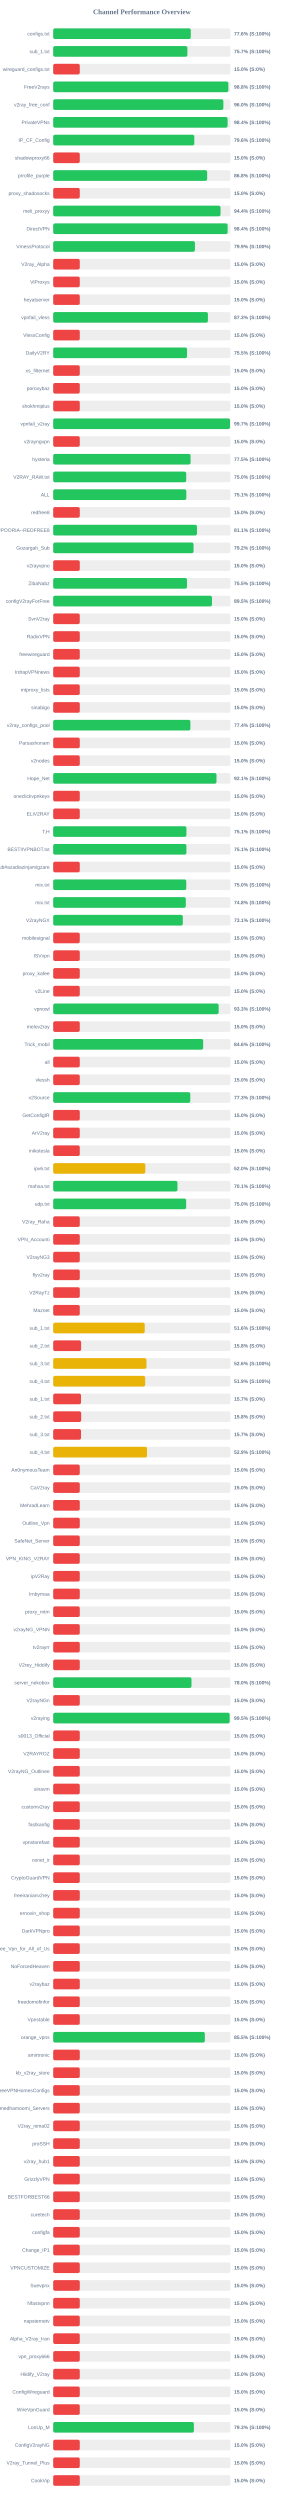
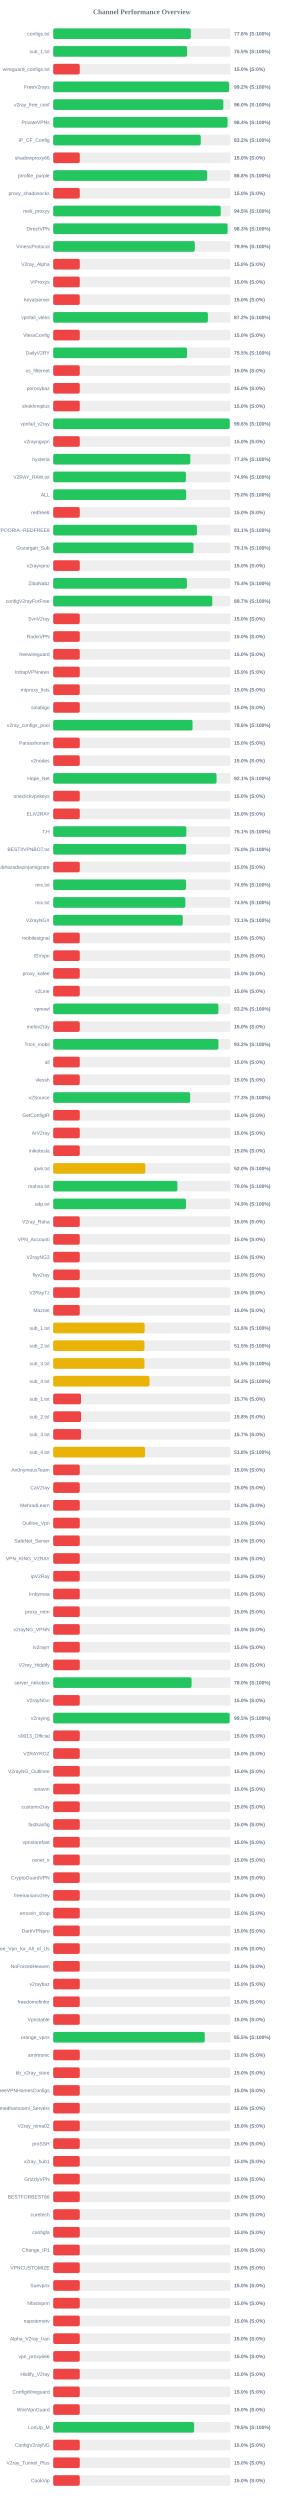
<svg xmlns="http://www.w3.org/2000/svg" width="800" height="7050" version="1.1">
  <style>
        .row { font: 14px Arial; fill: #64748b; }
        .score { font: bold 14px Arial; fill: #64748b; }
    </style>
  <text x="400" y="40" text-anchor="middle" font-size="20px" font-weight="bold" fill="#64748b">Channel Performance Overview</text>
  <rect x="150" y="80" width="500" height="30" fill="#eee" rx="5" />
-   <rect x="150" y="80" width="388.0" height="30" fill="#22c55e" rx="5" />
+   <rect x="150" y="80" width="388.1" height="30" fill="#22c55e" rx="5" />
  <text x="140" y="100" text-anchor="end" class="row">configs.txt</text>
  <text x="660" y="100" text-anchor="start" class="score">77.6% (S:100%)</text>
  <rect x="150" y="130" width="500" height="30" fill="#eee" rx="5" />
-   <rect x="150" y="130" width="378.45" height="30" fill="#22c55e" rx="5" />
+   <rect x="150" y="130" width="377.7" height="30" fill="#22c55e" rx="5" />
  <text x="140" y="150" text-anchor="end" class="row">sub_1.txt</text>
-   <text x="660" y="150" text-anchor="start" class="score">75.7% (S:100%)</text>
+   <text x="660" y="150" text-anchor="start" class="score">75.5% (S:100%)</text>
  <rect x="150" y="180" width="500" height="30" fill="#eee" rx="5" />
  <rect x="150" y="180" width="75.0" height="30" fill="#ef4444" rx="5" />
  <text x="140" y="200" text-anchor="end" class="row">wireguard_configs.txt</text>
  <text x="660" y="200" text-anchor="start" class="score">15.0% (S:0%)</text>
  <rect x="150" y="230" width="500" height="30" fill="#eee" rx="5" />
-   <rect x="150" y="230" width="494.0" height="30" fill="#22c55e" rx="5" />
+   <rect x="150" y="230" width="496.0" height="30" fill="#22c55e" rx="5" />
  <text x="140" y="250" text-anchor="end" class="row">FreeV2rays</text>
-   <text x="660" y="250" text-anchor="start" class="score">98.8% (S:100%)</text>
+   <text x="660" y="250" text-anchor="start" class="score">99.2% (S:100%)</text>
  <rect x="150" y="280" width="500" height="30" fill="#eee" rx="5" />
-   <rect x="150" y="280" width="479.9" height="30" fill="#22c55e" rx="5" />
+   <rect x="150" y="280" width="479.75" height="30" fill="#22c55e" rx="5" />
  <text x="140" y="300" text-anchor="end" class="row">v2ray_free_conf</text>
  <text x="660" y="300" text-anchor="start" class="score">96.0% (S:100%)</text>
  <rect x="150" y="330" width="500" height="30" fill="#eee" rx="5" />
-   <rect x="150" y="330" width="491.85" height="30" fill="#22c55e" rx="5" />
+   <rect x="150" y="330" width="491.8" height="30" fill="#22c55e" rx="5" />
  <text x="140" y="350" text-anchor="end" class="row">PrivateVPNs</text>
  <text x="660" y="350" text-anchor="start" class="score">98.4% (S:100%)</text>
  <rect x="150" y="380" width="500" height="30" fill="#eee" rx="5" />
-   <rect x="150" y="380" width="397.95" height="30" fill="#22c55e" rx="5" />
+   <rect x="150" y="380" width="416.15" height="30" fill="#22c55e" rx="5" />
  <text x="140" y="400" text-anchor="end" class="row">IP_CF_Config</text>
-   <text x="660" y="400" text-anchor="start" class="score">79.6% (S:100%)</text>
+   <text x="660" y="400" text-anchor="start" class="score">83.2% (S:100%)</text>
  <rect x="150" y="430" width="500" height="30" fill="#eee" rx="5" />
  <rect x="150" y="430" width="75.0" height="30" fill="#ef4444" rx="5" />
  <text x="140" y="450" text-anchor="end" class="row">shadowproxy66</text>
  <text x="660" y="450" text-anchor="start" class="score">15.0% (S:0%)</text>
  <rect x="150" y="480" width="500" height="30" fill="#eee" rx="5" />
-   <rect x="150" y="480" width="434.2" height="30" fill="#22c55e" rx="5" />
+   <rect x="150" y="480" width="434.1" height="30" fill="#22c55e" rx="5" />
  <text x="140" y="500" text-anchor="end" class="row">prrofile_purple</text>
  <text x="660" y="500" text-anchor="start" class="score">86.8% (S:100%)</text>
  <rect x="150" y="530" width="500" height="30" fill="#eee" rx="5" />
  <rect x="150" y="530" width="75.0" height="30" fill="#ef4444" rx="5" />
  <text x="140" y="550" text-anchor="end" class="row">proxy_shadosocks</text>
  <text x="660" y="550" text-anchor="start" class="score">15.0% (S:0%)</text>
  <rect x="150" y="580" width="500" height="30" fill="#eee" rx="5" />
-   <rect x="150" y="580" width="471.9" height="30" fill="#22c55e" rx="5" />
+   <rect x="150" y="580" width="472.4" height="30" fill="#22c55e" rx="5" />
  <text x="140" y="600" text-anchor="end" class="row">meli_proxyy</text>
-   <text x="660" y="600" text-anchor="start" class="score">94.4% (S:100%)</text>
+   <text x="660" y="600" text-anchor="start" class="score">94.5% (S:100%)</text>
  <rect x="150" y="630" width="500" height="30" fill="#eee" rx="5" />
-   <rect x="150" y="630" width="491.9" height="30" fill="#22c55e" rx="5" />
+   <rect x="150" y="630" width="491.75" height="30" fill="#22c55e" rx="5" />
  <text x="140" y="650" text-anchor="end" class="row">DirectVPN</text>
-   <text x="660" y="650" text-anchor="start" class="score">98.4% (S:100%)</text>
+   <text x="660" y="650" text-anchor="start" class="score">98.3% (S:100%)</text>
  <rect x="150" y="680" width="500" height="30" fill="#eee" rx="5" />
-   <rect x="150" y="680" width="399.7" height="30" fill="#22c55e" rx="5" />
+   <rect x="150" y="680" width="399.4" height="30" fill="#22c55e" rx="5" />
  <text x="140" y="700" text-anchor="end" class="row">VmessProtocol</text>
  <text x="660" y="700" text-anchor="start" class="score">79.9% (S:100%)</text>
  <rect x="150" y="730" width="500" height="30" fill="#eee" rx="5" />
  <rect x="150" y="730" width="75.0" height="30" fill="#ef4444" rx="5" />
  <text x="140" y="750" text-anchor="end" class="row">V2ray_Alpha</text>
  <text x="660" y="750" text-anchor="start" class="score">15.0% (S:0%)</text>
  <rect x="150" y="780" width="500" height="30" fill="#eee" rx="5" />
  <rect x="150" y="780" width="75.0" height="30" fill="#ef4444" rx="5" />
  <text x="140" y="800" text-anchor="end" class="row">ViProxys</text>
  <text x="660" y="800" text-anchor="start" class="score">15.0% (S:0%)</text>
  <rect x="150" y="830" width="500" height="30" fill="#eee" rx="5" />
  <rect x="150" y="830" width="75.0" height="30" fill="#ef4444" rx="5" />
  <text x="140" y="850" text-anchor="end" class="row">heyatserver</text>
  <text x="660" y="850" text-anchor="start" class="score">15.0% (S:0%)</text>
  <rect x="150" y="880" width="500" height="30" fill="#eee" rx="5" />
-   <rect x="150" y="880" width="436.35" height="30" fill="#22c55e" rx="5" />
+   <rect x="150" y="880" width="436.25" height="30" fill="#22c55e" rx="5" />
  <text x="140" y="900" text-anchor="end" class="row">vpnfail_vless</text>
-   <text x="660" y="900" text-anchor="start" class="score">87.3% (S:100%)</text>
+   <text x="660" y="900" text-anchor="start" class="score">87.2% (S:100%)</text>
  <rect x="150" y="930" width="500" height="30" fill="#eee" rx="5" />
  <rect x="150" y="930" width="75.0" height="30" fill="#ef4444" rx="5" />
  <text x="140" y="950" text-anchor="end" class="row">VlessConfig</text>
  <text x="660" y="950" text-anchor="start" class="score">15.0% (S:0%)</text>
  <rect x="150" y="980" width="500" height="30" fill="#eee" rx="5" />
-   <rect x="150" y="980" width="377.5" height="30" fill="#22c55e" rx="5" />
+   <rect x="150" y="980" width="377.35" height="30" fill="#22c55e" rx="5" />
  <text x="140" y="1000" text-anchor="end" class="row">DailyV2RY</text>
  <text x="660" y="1000" text-anchor="start" class="score">75.5% (S:100%)</text>
  <rect x="150" y="1030" width="500" height="30" fill="#eee" rx="5" />
  <rect x="150" y="1030" width="75.0" height="30" fill="#ef4444" rx="5" />
  <text x="140" y="1050" text-anchor="end" class="row">xs_filternet</text>
  <text x="660" y="1050" text-anchor="start" class="score">15.0% (S:0%)</text>
  <rect x="150" y="1080" width="500" height="30" fill="#eee" rx="5" />
  <rect x="150" y="1080" width="75.0" height="30" fill="#ef4444" rx="5" />
  <text x="140" y="1100" text-anchor="end" class="row">poroxybaz</text>
  <text x="660" y="1100" text-anchor="start" class="score">15.0% (S:0%)</text>
  <rect x="150" y="1130" width="500" height="30" fill="#eee" rx="5" />
  <rect x="150" y="1130" width="75.0" height="30" fill="#ef4444" rx="5" />
  <text x="140" y="1150" text-anchor="end" class="row">shokhmiplus</text>
  <text x="660" y="1150" text-anchor="start" class="score">15.0% (S:0%)</text>
  <rect x="150" y="1180" width="500" height="30" fill="#eee" rx="5" />
-   <rect x="150" y="1180" width="498.7" height="30" fill="#22c55e" rx="5" />
+   <rect x="150" y="1180" width="497.8" height="30" fill="#22c55e" rx="5" />
  <text x="140" y="1200" text-anchor="end" class="row">vpnfail_v2ray</text>
-   <text x="660" y="1200" text-anchor="start" class="score">99.7% (S:100%)</text>
+   <text x="660" y="1200" text-anchor="start" class="score">99.6% (S:100%)</text>
  <rect x="150" y="1230" width="500" height="30" fill="#eee" rx="5" />
  <rect x="150" y="1230" width="75.0" height="30" fill="#ef4444" rx="5" />
  <text x="140" y="1250" text-anchor="end" class="row">v2rayngvpn</text>
  <text x="660" y="1250" text-anchor="start" class="score">15.0% (S:0%)</text>
  <rect x="150" y="1280" width="500" height="30" fill="#eee" rx="5" />
-   <rect x="150" y="1280" width="387.45" height="30" fill="#22c55e" rx="5" />
+   <rect x="150" y="1280" width="386.7" height="30" fill="#22c55e" rx="5" />
  <text x="140" y="1300" text-anchor="end" class="row">hysteria</text>
-   <text x="660" y="1300" text-anchor="start" class="score">77.5% (S:100%)</text>
+   <text x="660" y="1300" text-anchor="start" class="score">77.3% (S:100%)</text>
  <rect x="150" y="1330" width="500" height="30" fill="#eee" rx="5" />
-   <rect x="150" y="1330" width="375.15" height="30" fill="#22c55e" rx="5" />
+   <rect x="150" y="1330" width="374.35" height="30" fill="#22c55e" rx="5" />
  <text x="140" y="1350" text-anchor="end" class="row">V2RAY_RAW.txt</text>
-   <text x="660" y="1350" text-anchor="start" class="score">75.0% (S:100%)</text>
+   <text x="660" y="1350" text-anchor="start" class="score">74.9% (S:100%)</text>
  <rect x="150" y="1380" width="500" height="30" fill="#eee" rx="5" />
-   <rect x="150" y="1380" width="375.45" height="30" fill="#22c55e" rx="5" />
+   <rect x="150" y="1380" width="374.95" height="30" fill="#22c55e" rx="5" />
  <text x="140" y="1400" text-anchor="end" class="row">ALL</text>
-   <text x="660" y="1400" text-anchor="start" class="score">75.1% (S:100%)</text>
+   <text x="660" y="1400" text-anchor="start" class="score">75.0% (S:100%)</text>
  <rect x="150" y="1430" width="500" height="30" fill="#eee" rx="5" />
  <rect x="150" y="1430" width="75.0" height="30" fill="#ef4444" rx="5" />
  <text x="140" y="1450" text-anchor="end" class="row">redfree8</text>
  <text x="660" y="1450" text-anchor="start" class="score">15.0% (S:0%)</text>
  <rect x="150" y="1480" width="500" height="30" fill="#eee" rx="5" />
-   <rect x="150" y="1480" width="405.45" height="30" fill="#22c55e" rx="5" />
+   <rect x="150" y="1480" width="405.35" height="30" fill="#22c55e" rx="5" />
  <text x="140" y="1500" text-anchor="end" class="row">POORIA--REDFREE8.txt#POORIA--REDFREE8</text>
  <text x="660" y="1500" text-anchor="start" class="score">81.1% (S:100%)</text>
  <rect x="150" y="1530" width="500" height="30" fill="#eee" rx="5" />
-   <rect x="150" y="1530" width="395.8" height="30" fill="#22c55e" rx="5" />
+   <rect x="150" y="1530" width="395.7" height="30" fill="#22c55e" rx="5" />
  <text x="140" y="1550" text-anchor="end" class="row">Gozargah_Sub</text>
-   <text x="660" y="1550" text-anchor="start" class="score">79.2% (S:100%)</text>
+   <text x="660" y="1550" text-anchor="start" class="score">79.1% (S:100%)</text>
  <rect x="150" y="1580" width="500" height="30" fill="#eee" rx="5" />
  <rect x="150" y="1580" width="75.0" height="30" fill="#ef4444" rx="5" />
  <text x="140" y="1600" text-anchor="end" class="row">v2rayvpno</text>
  <text x="660" y="1600" text-anchor="start" class="score">15.0% (S:0%)</text>
  <rect x="150" y="1630" width="500" height="30" fill="#eee" rx="5" />
-   <rect x="150" y="1630" width="377.4" height="30" fill="#22c55e" rx="5" />
+   <rect x="150" y="1630" width="377.15" height="30" fill="#22c55e" rx="5" />
  <text x="140" y="1650" text-anchor="end" class="row">ZibaNabz</text>
-   <text x="660" y="1650" text-anchor="start" class="score">75.5% (S:100%)</text>
+   <text x="660" y="1650" text-anchor="start" class="score">75.4% (S:100%)</text>
  <rect x="150" y="1680" width="500" height="30" fill="#eee" rx="5" />
-   <rect x="150" y="1680" width="447.75" height="30" fill="#22c55e" rx="5" />
+   <rect x="150" y="1680" width="448.65" height="30" fill="#22c55e" rx="5" />
  <text x="140" y="1700" text-anchor="end" class="row">configV2rayForFree</text>
-   <text x="660" y="1700" text-anchor="start" class="score">89.5% (S:100%)</text>
+   <text x="660" y="1700" text-anchor="start" class="score">89.7% (S:100%)</text>
  <rect x="150" y="1730" width="500" height="30" fill="#eee" rx="5" />
  <rect x="150" y="1730" width="75.0" height="30" fill="#ef4444" rx="5" />
  <text x="140" y="1750" text-anchor="end" class="row">SvnV2ray</text>
  <text x="660" y="1750" text-anchor="start" class="score">15.0% (S:0%)</text>
  <rect x="150" y="1780" width="500" height="30" fill="#eee" rx="5" />
  <rect x="150" y="1780" width="75.0" height="30" fill="#ef4444" rx="5" />
  <text x="140" y="1800" text-anchor="end" class="row">RadixVPN</text>
  <text x="660" y="1800" text-anchor="start" class="score">15.0% (S:0%)</text>
  <rect x="150" y="1830" width="500" height="30" fill="#eee" rx="5" />
  <rect x="150" y="1830" width="75.0" height="30" fill="#ef4444" rx="5" />
  <text x="140" y="1850" text-anchor="end" class="row">freewireguard</text>
  <text x="660" y="1850" text-anchor="start" class="score">15.0% (S:0%)</text>
  <rect x="150" y="1880" width="500" height="30" fill="#eee" rx="5" />
  <rect x="150" y="1880" width="75.0" height="30" fill="#ef4444" rx="5" />
  <text x="140" y="1900" text-anchor="end" class="row">IrdrapVPNnews</text>
  <text x="660" y="1900" text-anchor="start" class="score">15.0% (S:0%)</text>
  <rect x="150" y="1930" width="500" height="30" fill="#eee" rx="5" />
  <rect x="150" y="1930" width="75.0" height="30" fill="#ef4444" rx="5" />
  <text x="140" y="1950" text-anchor="end" class="row">mtproxy_lists</text>
  <text x="660" y="1950" text-anchor="start" class="score">15.0% (S:0%)</text>
  <rect x="150" y="1980" width="500" height="30" fill="#eee" rx="5" />
  <rect x="150" y="1980" width="75.0" height="30" fill="#ef4444" rx="5" />
  <text x="140" y="2000" text-anchor="end" class="row">sinabigo</text>
  <text x="660" y="2000" text-anchor="start" class="score">15.0% (S:0%)</text>
  <rect x="150" y="2030" width="500" height="30" fill="#eee" rx="5" />
-   <rect x="150" y="2030" width="386.9" height="30" fill="#22c55e" rx="5" />
+   <rect x="150" y="2030" width="393.0" height="30" fill="#22c55e" rx="5" />
  <text x="140" y="2050" text-anchor="end" class="row">v2ray_configs_pool</text>
-   <text x="660" y="2050" text-anchor="start" class="score">77.4% (S:100%)</text>
+   <text x="660" y="2050" text-anchor="start" class="score">78.6% (S:100%)</text>
  <rect x="150" y="2080" width="500" height="30" fill="#eee" rx="5" />
  <rect x="150" y="2080" width="75.0" height="30" fill="#ef4444" rx="5" />
  <text x="140" y="2100" text-anchor="end" class="row">Parsashonam</text>
  <text x="660" y="2100" text-anchor="start" class="score">15.0% (S:0%)</text>
  <rect x="150" y="2130" width="500" height="30" fill="#eee" rx="5" />
  <rect x="150" y="2130" width="75.0" height="30" fill="#ef4444" rx="5" />
  <text x="140" y="2150" text-anchor="end" class="row">v2nodes</text>
  <text x="660" y="2150" text-anchor="start" class="score">15.0% (S:0%)</text>
  <rect x="150" y="2180" width="500" height="30" fill="#eee" rx="5" />
-   <rect x="150" y="2180" width="460.5" height="30" fill="#22c55e" rx="5" />
+   <rect x="150" y="2180" width="460.7" height="30" fill="#22c55e" rx="5" />
  <text x="140" y="2200" text-anchor="end" class="row">Hope_Net</text>
  <text x="660" y="2200" text-anchor="start" class="score">92.1% (S:100%)</text>
  <rect x="150" y="2230" width="500" height="30" fill="#eee" rx="5" />
  <rect x="150" y="2230" width="75.0" height="30" fill="#ef4444" rx="5" />
  <text x="140" y="2250" text-anchor="end" class="row">oneclickvpnkeys</text>
  <text x="660" y="2250" text-anchor="start" class="score">15.0% (S:0%)</text>
  <rect x="150" y="2280" width="500" height="30" fill="#eee" rx="5" />
  <rect x="150" y="2280" width="75.0" height="30" fill="#ef4444" rx="5" />
  <text x="140" y="2300" text-anchor="end" class="row">ELiV2RAY</text>
  <text x="660" y="2300" text-anchor="start" class="score">15.0% (S:0%)</text>
  <rect x="150" y="2330" width="500" height="30" fill="#eee" rx="5" />
-   <rect x="150" y="2330" width="375.7" height="30" fill="#22c55e" rx="5" />
+   <rect x="150" y="2330" width="375.55" height="30" fill="#22c55e" rx="5" />
  <text x="140" y="2350" text-anchor="end" class="row">T,H</text>
  <text x="660" y="2350" text-anchor="start" class="score">75.1% (S:100%)</text>
  <rect x="150" y="2380" width="500" height="30" fill="#eee" rx="5" />
-   <rect x="150" y="2380" width="375.65" height="30" fill="#22c55e" rx="5" />
+   <rect x="150" y="2380" width="374.9" height="30" fill="#22c55e" rx="5" />
  <text x="140" y="2400" text-anchor="end" class="row">BESTIIVPNBOT.txt</text>
-   <text x="660" y="2400" text-anchor="start" class="score">75.1% (S:100%)</text>
+   <text x="660" y="2400" text-anchor="start" class="score">75.0% (S:100%)</text>
  <rect x="150" y="2430" width="500" height="30" fill="#eee" rx="5" />
  <rect x="150" y="2430" width="75.0" height="30" fill="#ef4444" rx="5" />
  <text x="140" y="2450" text-anchor="end" class="row">Sub#azadiazinjamigzare</text>
  <text x="660" y="2450" text-anchor="start" class="score">15.0% (S:0%)</text>
  <rect x="150" y="2480" width="500" height="30" fill="#eee" rx="5" />
-   <rect x="150" y="2480" width="375.25" height="30" fill="#22c55e" rx="5" />
+   <rect x="150" y="2480" width="374.6" height="30" fill="#22c55e" rx="5" />
  <text x="140" y="2500" text-anchor="end" class="row">mix.txt</text>
-   <text x="660" y="2500" text-anchor="start" class="score">75.0% (S:100%)</text>
+   <text x="660" y="2500" text-anchor="start" class="score">74.9% (S:100%)</text>
  <rect x="150" y="2530" width="500" height="30" fill="#eee" rx="5" />
-   <rect x="150" y="2530" width="374.0" height="30" fill="#22c55e" rx="5" />
+   <rect x="150" y="2530" width="372.7" height="30" fill="#22c55e" rx="5" />
  <text x="140" y="2550" text-anchor="end" class="row">mix.txt</text>
-   <text x="660" y="2550" text-anchor="start" class="score">74.8% (S:100%)</text>
+   <text x="660" y="2550" text-anchor="start" class="score">74.5% (S:100%)</text>
  <rect x="150" y="2580" width="500" height="30" fill="#eee" rx="5" />
  <rect x="150" y="2580" width="365.5" height="30" fill="#22c55e" rx="5" />
  <text x="140" y="2600" text-anchor="end" class="row">V2rayNGX</text>
  <text x="660" y="2600" text-anchor="start" class="score">73.1% (S:100%)</text>
  <rect x="150" y="2630" width="500" height="30" fill="#eee" rx="5" />
  <rect x="150" y="2630" width="75.0" height="30" fill="#ef4444" rx="5" />
  <text x="140" y="2650" text-anchor="end" class="row">mobilesignal</text>
  <text x="660" y="2650" text-anchor="start" class="score">15.0% (S:0%)</text>
  <rect x="150" y="2680" width="500" height="30" fill="#eee" rx="5" />
  <rect x="150" y="2680" width="75.0" height="30" fill="#ef4444" rx="5" />
  <text x="140" y="2700" text-anchor="end" class="row">ISVvpn</text>
  <text x="660" y="2700" text-anchor="start" class="score">15.0% (S:0%)</text>
  <rect x="150" y="2730" width="500" height="30" fill="#eee" rx="5" />
  <rect x="150" y="2730" width="75.0" height="30" fill="#ef4444" rx="5" />
  <text x="140" y="2750" text-anchor="end" class="row">proxy_kafee</text>
  <text x="660" y="2750" text-anchor="start" class="score">15.0% (S:0%)</text>
  <rect x="150" y="2780" width="500" height="30" fill="#eee" rx="5" />
  <rect x="150" y="2780" width="75.0" height="30" fill="#ef4444" rx="5" />
  <text x="140" y="2800" text-anchor="end" class="row">v2Line</text>
  <text x="660" y="2800" text-anchor="start" class="score">15.0% (S:0%)</text>
  <rect x="150" y="2830" width="500" height="30" fill="#eee" rx="5" />
-   <rect x="150" y="2830" width="466.6" height="30" fill="#22c55e" rx="5" />
+   <rect x="150" y="2830" width="465.8" height="30" fill="#22c55e" rx="5" />
  <text x="140" y="2850" text-anchor="end" class="row">vpnowl</text>
-   <text x="660" y="2850" text-anchor="start" class="score">93.3% (S:100%)</text>
+   <text x="660" y="2850" text-anchor="start" class="score">93.2% (S:100%)</text>
  <rect x="150" y="2880" width="500" height="30" fill="#eee" rx="5" />
  <rect x="150" y="2880" width="75.0" height="30" fill="#ef4444" rx="5" />
  <text x="140" y="2900" text-anchor="end" class="row">melov2ray</text>
  <text x="660" y="2900" text-anchor="start" class="score">15.0% (S:0%)</text>
  <rect x="150" y="2930" width="500" height="30" fill="#eee" rx="5" />
-   <rect x="150" y="2930" width="422.95" height="30" fill="#22c55e" rx="5" />
+   <rect x="150" y="2930" width="466.0" height="30" fill="#22c55e" rx="5" />
  <text x="140" y="2950" text-anchor="end" class="row">Trick_mobil</text>
-   <text x="660" y="2950" text-anchor="start" class="score">84.6% (S:100%)</text>
+   <text x="660" y="2950" text-anchor="start" class="score">93.2% (S:100%)</text>
  <rect x="150" y="2980" width="500" height="30" fill="#eee" rx="5" />
  <rect x="150" y="2980" width="75.0" height="30" fill="#ef4444" rx="5" />
  <text x="140" y="3000" text-anchor="end" class="row">all</text>
  <text x="660" y="3000" text-anchor="start" class="score">15.0% (S:0%)</text>
  <rect x="150" y="3030" width="500" height="30" fill="#eee" rx="5" />
  <rect x="150" y="3030" width="75.0" height="30" fill="#ef4444" rx="5" />
  <text x="140" y="3050" text-anchor="end" class="row">vlessh</text>
  <text x="660" y="3050" text-anchor="start" class="score">15.0% (S:0%)</text>
  <rect x="150" y="3080" width="500" height="30" fill="#eee" rx="5" />
-   <rect x="150" y="3080" width="386.6" height="30" fill="#22c55e" rx="5" />
+   <rect x="150" y="3080" width="386.3" height="30" fill="#22c55e" rx="5" />
  <text x="140" y="3100" text-anchor="end" class="row">v2Source</text>
  <text x="660" y="3100" text-anchor="start" class="score">77.3% (S:100%)</text>
  <rect x="150" y="3130" width="500" height="30" fill="#eee" rx="5" />
  <rect x="150" y="3130" width="75.0" height="30" fill="#ef4444" rx="5" />
  <text x="140" y="3150" text-anchor="end" class="row">GetConfigIR</text>
  <text x="660" y="3150" text-anchor="start" class="score">15.0% (S:0%)</text>
  <rect x="150" y="3180" width="500" height="30" fill="#eee" rx="5" />
  <rect x="150" y="3180" width="75.0" height="30" fill="#ef4444" rx="5" />
  <text x="140" y="3200" text-anchor="end" class="row">ArV2ray</text>
  <text x="660" y="3200" text-anchor="start" class="score">15.0% (S:0%)</text>
  <rect x="150" y="3230" width="500" height="30" fill="#eee" rx="5" />
  <rect x="150" y="3230" width="75.0" height="30" fill="#ef4444" rx="5" />
  <text x="140" y="3250" text-anchor="end" class="row">inikotesla</text>
  <text x="660" y="3250" text-anchor="start" class="score">15.0% (S:0%)</text>
  <rect x="150" y="3280" width="500" height="30" fill="#eee" rx="5" />
  <rect x="150" y="3280" width="259.75" height="30" fill="#eab308" rx="5" />
  <text x="140" y="3300" text-anchor="end" class="row">ipv6.txt</text>
  <text x="660" y="3300" text-anchor="start" class="score">52.0% (S:100%)</text>
  <rect x="150" y="3330" width="500" height="30" fill="#eee" rx="5" />
-   <rect x="150" y="3330" width="350.45" height="30" fill="#22c55e" rx="5" />
+   <rect x="150" y="3330" width="350.25" height="30" fill="#22c55e" rx="5" />
  <text x="140" y="3350" text-anchor="end" class="row">mahsa.txt</text>
-   <text x="660" y="3350" text-anchor="start" class="score">70.1% (S:100%)</text>
+   <text x="660" y="3350" text-anchor="start" class="score">70.0% (S:100%)</text>
  <rect x="150" y="3380" width="500" height="30" fill="#eee" rx="5" />
-   <rect x="150" y="3380" width="374.95" height="30" fill="#22c55e" rx="5" />
+   <rect x="150" y="3380" width="374.35" height="30" fill="#22c55e" rx="5" />
  <text x="140" y="3400" text-anchor="end" class="row">udp.txt</text>
-   <text x="660" y="3400" text-anchor="start" class="score">75.0% (S:100%)</text>
+   <text x="660" y="3400" text-anchor="start" class="score">74.9% (S:100%)</text>
  <rect x="150" y="3430" width="500" height="30" fill="#eee" rx="5" />
  <rect x="150" y="3430" width="75.0" height="30" fill="#ef4444" rx="5" />
  <text x="140" y="3450" text-anchor="end" class="row">V2ray_Raha</text>
  <text x="660" y="3450" text-anchor="start" class="score">15.0% (S:0%)</text>
  <rect x="150" y="3480" width="500" height="30" fill="#eee" rx="5" />
  <rect x="150" y="3480" width="75.0" height="30" fill="#ef4444" rx="5" />
  <text x="140" y="3500" text-anchor="end" class="row">VPN_Accounti</text>
  <text x="660" y="3500" text-anchor="start" class="score">15.0% (S:0%)</text>
  <rect x="150" y="3530" width="500" height="30" fill="#eee" rx="5" />
  <rect x="150" y="3530" width="75.0" height="30" fill="#ef4444" rx="5" />
  <text x="140" y="3550" text-anchor="end" class="row">V2rayNG3</text>
  <text x="660" y="3550" text-anchor="start" class="score">15.0% (S:0%)</text>
  <rect x="150" y="3580" width="500" height="30" fill="#eee" rx="5" />
  <rect x="150" y="3580" width="75.0" height="30" fill="#ef4444" rx="5" />
  <text x="140" y="3600" text-anchor="end" class="row">flyv2ray</text>
  <text x="660" y="3600" text-anchor="start" class="score">15.0% (S:0%)</text>
  <rect x="150" y="3630" width="500" height="30" fill="#eee" rx="5" />
  <rect x="150" y="3630" width="75.0" height="30" fill="#ef4444" rx="5" />
  <text x="140" y="3650" text-anchor="end" class="row">V2RayTz</text>
  <text x="660" y="3650" text-anchor="start" class="score">15.0% (S:0%)</text>
  <rect x="150" y="3680" width="500" height="30" fill="#eee" rx="5" />
  <rect x="150" y="3680" width="75.0" height="30" fill="#ef4444" rx="5" />
  <text x="140" y="3700" text-anchor="end" class="row">Maznet</text>
  <text x="660" y="3700" text-anchor="start" class="score">15.0% (S:0%)</text>
  <rect x="150" y="3730" width="500" height="30" fill="#eee" rx="5" />
-   <rect x="150" y="3730" width="258.2" height="30" fill="#eab308" rx="5" />
+   <rect x="150" y="3730" width="257.9" height="30" fill="#eab308" rx="5" />
  <text x="140" y="3750" text-anchor="end" class="row">sub_1.txt</text>
  <text x="660" y="3750" text-anchor="start" class="score">51.6% (S:100%)</text>
  <rect x="150" y="3780" width="500" height="30" fill="#eee" rx="5" />
-   <rect x="150" y="3780" width="78.75" height="30" fill="#ef4444" rx="5" />
+   <rect x="150" y="3780" width="257.35" height="30" fill="#eab308" rx="5" />
  <text x="140" y="3800" text-anchor="end" class="row">sub_2.txt</text>
-   <text x="660" y="3800" text-anchor="start" class="score">15.8% (S:0%)</text>
+   <text x="660" y="3800" text-anchor="start" class="score">51.5% (S:100%)</text>
  <rect x="150" y="3830" width="500" height="30" fill="#eee" rx="5" />
-   <rect x="150" y="3830" width="263.1" height="30" fill="#eab308" rx="5" />
+   <rect x="150" y="3830" width="257.3" height="30" fill="#eab308" rx="5" />
  <text x="140" y="3850" text-anchor="end" class="row">sub_3.txt</text>
-   <text x="660" y="3850" text-anchor="start" class="score">52.6% (S:100%)</text>
+   <text x="660" y="3850" text-anchor="start" class="score">51.5% (S:100%)</text>
  <rect x="150" y="3880" width="500" height="30" fill="#eee" rx="5" />
-   <rect x="150" y="3880" width="259.4" height="30" fill="#eab308" rx="5" />
+   <rect x="150" y="3880" width="271.7" height="30" fill="#eab308" rx="5" />
  <text x="140" y="3900" text-anchor="end" class="row">sub_4.txt</text>
-   <text x="660" y="3900" text-anchor="start" class="score">51.9% (S:100%)</text>
+   <text x="660" y="3900" text-anchor="start" class="score">54.3% (S:100%)</text>
  <rect x="150" y="3930" width="500" height="30" fill="#eee" rx="5" />
  <rect x="150" y="3930" width="78.5" height="30" fill="#ef4444" rx="5" />
  <text x="140" y="3950" text-anchor="end" class="row">sub_1.txt</text>
  <text x="660" y="3950" text-anchor="start" class="score">15.7% (S:0%)</text>
  <rect x="150" y="3980" width="500" height="30" fill="#eee" rx="5" />
-   <rect x="150" y="3980" width="78.9" height="30" fill="#ef4444" rx="5" />
+   <rect x="150" y="3980" width="78.75" height="30" fill="#ef4444" rx="5" />
  <text x="140" y="4000" text-anchor="end" class="row">sub_2.txt</text>
  <text x="660" y="4000" text-anchor="start" class="score">15.8% (S:0%)</text>
  <rect x="150" y="4030" width="500" height="30" fill="#eee" rx="5" />
-   <rect x="150" y="4030" width="78.5" height="30" fill="#ef4444" rx="5" />
+   <rect x="150" y="4030" width="78.65" height="30" fill="#ef4444" rx="5" />
  <text x="140" y="4050" text-anchor="end" class="row">sub_3.txt</text>
  <text x="660" y="4050" text-anchor="start" class="score">15.7% (S:0%)</text>
  <rect x="150" y="4080" width="500" height="30" fill="#eee" rx="5" />
-   <rect x="150" y="4080" width="264.65" height="30" fill="#eab308" rx="5" />
+   <rect x="150" y="4080" width="259.0" height="30" fill="#eab308" rx="5" />
  <text x="140" y="4100" text-anchor="end" class="row">sub_4.txt</text>
-   <text x="660" y="4100" text-anchor="start" class="score">52.9% (S:100%)</text>
+   <text x="660" y="4100" text-anchor="start" class="score">51.8% (S:100%)</text>
  <rect x="150" y="4130" width="500" height="30" fill="#eee" rx="5" />
  <rect x="150" y="4130" width="75.0" height="30" fill="#ef4444" rx="5" />
  <text x="140" y="4150" text-anchor="end" class="row">An0nymousTeam</text>
  <text x="660" y="4150" text-anchor="start" class="score">15.0% (S:0%)</text>
  <rect x="150" y="4180" width="500" height="30" fill="#eee" rx="5" />
  <rect x="150" y="4180" width="75.0" height="30" fill="#ef4444" rx="5" />
  <text x="140" y="4200" text-anchor="end" class="row">CaV2ray</text>
  <text x="660" y="4200" text-anchor="start" class="score">15.0% (S:0%)</text>
  <rect x="150" y="4230" width="500" height="30" fill="#eee" rx="5" />
  <rect x="150" y="4230" width="75.0" height="30" fill="#ef4444" rx="5" />
  <text x="140" y="4250" text-anchor="end" class="row">MehradLearn</text>
  <text x="660" y="4250" text-anchor="start" class="score">15.0% (S:0%)</text>
  <rect x="150" y="4280" width="500" height="30" fill="#eee" rx="5" />
  <rect x="150" y="4280" width="75.0" height="30" fill="#ef4444" rx="5" />
  <text x="140" y="4300" text-anchor="end" class="row">Outline_Vpn</text>
  <text x="660" y="4300" text-anchor="start" class="score">15.0% (S:0%)</text>
  <rect x="150" y="4330" width="500" height="30" fill="#eee" rx="5" />
  <rect x="150" y="4330" width="75.0" height="30" fill="#ef4444" rx="5" />
  <text x="140" y="4350" text-anchor="end" class="row">SafeNet_Server</text>
  <text x="660" y="4350" text-anchor="start" class="score">15.0% (S:0%)</text>
  <rect x="150" y="4380" width="500" height="30" fill="#eee" rx="5" />
  <rect x="150" y="4380" width="75.0" height="30" fill="#ef4444" rx="5" />
  <text x="140" y="4400" text-anchor="end" class="row">VPN_KING_V2RAY</text>
  <text x="660" y="4400" text-anchor="start" class="score">15.0% (S:0%)</text>
  <rect x="150" y="4430" width="500" height="30" fill="#eee" rx="5" />
  <rect x="150" y="4430" width="75.0" height="30" fill="#ef4444" rx="5" />
  <text x="140" y="4450" text-anchor="end" class="row">ipV2Ray</text>
  <text x="660" y="4450" text-anchor="start" class="score">15.0% (S:0%)</text>
  <rect x="150" y="4480" width="500" height="30" fill="#eee" rx="5" />
  <rect x="150" y="4480" width="75.0" height="30" fill="#ef4444" rx="5" />
  <text x="140" y="4500" text-anchor="end" class="row">lrnbymaa</text>
  <text x="660" y="4500" text-anchor="start" class="score">15.0% (S:0%)</text>
  <rect x="150" y="4530" width="500" height="30" fill="#eee" rx="5" />
  <rect x="150" y="4530" width="75.0" height="30" fill="#ef4444" rx="5" />
  <text x="140" y="4550" text-anchor="end" class="row">proxy_mtm</text>
  <text x="660" y="4550" text-anchor="start" class="score">15.0% (S:0%)</text>
  <rect x="150" y="4580" width="500" height="30" fill="#eee" rx="5" />
  <rect x="150" y="4580" width="75.0" height="30" fill="#ef4444" rx="5" />
  <text x="140" y="4600" text-anchor="end" class="row">v2rayNG_VPNN</text>
  <text x="660" y="4600" text-anchor="start" class="score">15.0% (S:0%)</text>
  <rect x="150" y="4630" width="500" height="30" fill="#eee" rx="5" />
  <rect x="150" y="4630" width="75.0" height="30" fill="#ef4444" rx="5" />
  <text x="140" y="4650" text-anchor="end" class="row">tv2rayrr</text>
  <text x="660" y="4650" text-anchor="start" class="score">15.0% (S:0%)</text>
  <rect x="150" y="4680" width="500" height="30" fill="#eee" rx="5" />
  <rect x="150" y="4680" width="75.0" height="30" fill="#ef4444" rx="5" />
  <text x="140" y="4700" text-anchor="end" class="row">V2rey_Hiddify</text>
  <text x="660" y="4700" text-anchor="start" class="score">15.0% (S:0%)</text>
  <rect x="150" y="4730" width="500" height="30" fill="#eee" rx="5" />
-   <rect x="150" y="4730" width="390.05" height="30" fill="#22c55e" rx="5" />
+   <rect x="150" y="4730" width="390.25" height="30" fill="#22c55e" rx="5" />
  <text x="140" y="4750" text-anchor="end" class="row">server_nekobox</text>
  <text x="660" y="4750" text-anchor="start" class="score">78.0% (S:100%)</text>
  <rect x="150" y="4780" width="500" height="30" fill="#eee" rx="5" />
  <rect x="150" y="4780" width="75.0" height="30" fill="#ef4444" rx="5" />
  <text x="140" y="4800" text-anchor="end" class="row">V2rayNGn</text>
  <text x="660" y="4800" text-anchor="start" class="score">15.0% (S:0%)</text>
  <rect x="150" y="4830" width="500" height="30" fill="#eee" rx="5" />
  <rect x="150" y="4830" width="497.7" height="30" fill="#22c55e" rx="5" />
  <text x="140" y="4850" text-anchor="end" class="row">v2raying</text>
  <text x="660" y="4850" text-anchor="start" class="score">99.5% (S:100%)</text>
  <rect x="150" y="4880" width="500" height="30" fill="#eee" rx="5" />
  <rect x="150" y="4880" width="75.0" height="30" fill="#ef4444" rx="5" />
  <text x="140" y="4900" text-anchor="end" class="row">s0013_Official</text>
  <text x="660" y="4900" text-anchor="start" class="score">15.0% (S:0%)</text>
  <rect x="150" y="4930" width="500" height="30" fill="#eee" rx="5" />
  <rect x="150" y="4930" width="75.0" height="30" fill="#ef4444" rx="5" />
  <text x="140" y="4950" text-anchor="end" class="row">V2RAYROZ</text>
  <text x="660" y="4950" text-anchor="start" class="score">15.0% (S:0%)</text>
  <rect x="150" y="4980" width="500" height="30" fill="#eee" rx="5" />
  <rect x="150" y="4980" width="75.0" height="30" fill="#ef4444" rx="5" />
  <text x="140" y="5000" text-anchor="end" class="row">V2rayNG_Outlinee</text>
  <text x="660" y="5000" text-anchor="start" class="score">15.0% (S:0%)</text>
  <rect x="150" y="5030" width="500" height="30" fill="#eee" rx="5" />
  <rect x="150" y="5030" width="75.0" height="30" fill="#ef4444" rx="5" />
  <text x="140" y="5050" text-anchor="end" class="row">sinavm</text>
  <text x="660" y="5050" text-anchor="start" class="score">15.0% (S:0%)</text>
  <rect x="150" y="5080" width="500" height="30" fill="#eee" rx="5" />
  <rect x="150" y="5080" width="75.0" height="30" fill="#ef4444" rx="5" />
  <text x="140" y="5100" text-anchor="end" class="row">customv2ray</text>
  <text x="660" y="5100" text-anchor="start" class="score">15.0% (S:0%)</text>
  <rect x="150" y="5130" width="500" height="30" fill="#eee" rx="5" />
  <rect x="150" y="5130" width="75.0" height="30" fill="#ef4444" rx="5" />
  <text x="140" y="5150" text-anchor="end" class="row">fastkanfig</text>
  <text x="660" y="5150" text-anchor="start" class="score">15.0% (S:0%)</text>
  <rect x="150" y="5180" width="500" height="30" fill="#eee" rx="5" />
  <rect x="150" y="5180" width="75.0" height="30" fill="#ef4444" rx="5" />
  <text x="140" y="5200" text-anchor="end" class="row">vpnstorefast</text>
  <text x="660" y="5200" text-anchor="start" class="score">15.0% (S:0%)</text>
  <rect x="150" y="5230" width="500" height="30" fill="#eee" rx="5" />
  <rect x="150" y="5230" width="75.0" height="30" fill="#ef4444" rx="5" />
  <text x="140" y="5250" text-anchor="end" class="row">oxnet_ir</text>
  <text x="660" y="5250" text-anchor="start" class="score">15.0% (S:0%)</text>
  <rect x="150" y="5280" width="500" height="30" fill="#eee" rx="5" />
  <rect x="150" y="5280" width="75.0" height="30" fill="#ef4444" rx="5" />
  <text x="140" y="5300" text-anchor="end" class="row">CryptoGuardVPN</text>
  <text x="660" y="5300" text-anchor="start" class="score">15.0% (S:0%)</text>
  <rect x="150" y="5330" width="500" height="30" fill="#eee" rx="5" />
  <rect x="150" y="5330" width="75.0" height="30" fill="#ef4444" rx="5" />
  <text x="140" y="5350" text-anchor="end" class="row">freeiranianv2rey</text>
  <text x="660" y="5350" text-anchor="start" class="score">15.0% (S:0%)</text>
  <rect x="150" y="5380" width="500" height="30" fill="#eee" rx="5" />
  <rect x="150" y="5380" width="75.0" height="30" fill="#ef4444" rx="5" />
  <text x="140" y="5400" text-anchor="end" class="row">ernoxin_shop</text>
  <text x="660" y="5400" text-anchor="start" class="score">15.0% (S:0%)</text>
  <rect x="150" y="5430" width="500" height="30" fill="#eee" rx="5" />
  <rect x="150" y="5430" width="75.0" height="30" fill="#ef4444" rx="5" />
  <text x="140" y="5450" text-anchor="end" class="row">DarkVPNpro</text>
  <text x="660" y="5450" text-anchor="start" class="score">15.0% (S:0%)</text>
  <rect x="150" y="5480" width="500" height="30" fill="#eee" rx="5" />
  <rect x="150" y="5480" width="75.0" height="30" fill="#ef4444" rx="5" />
  <text x="140" y="5500" text-anchor="end" class="row">Free_Vpn_for_All_of_Us</text>
  <text x="660" y="5500" text-anchor="start" class="score">15.0% (S:0%)</text>
  <rect x="150" y="5530" width="500" height="30" fill="#eee" rx="5" />
  <rect x="150" y="5530" width="75.0" height="30" fill="#ef4444" rx="5" />
  <text x="140" y="5550" text-anchor="end" class="row">NoForcedHeaven</text>
  <text x="660" y="5550" text-anchor="start" class="score">15.0% (S:0%)</text>
  <rect x="150" y="5580" width="500" height="30" fill="#eee" rx="5" />
  <rect x="150" y="5580" width="75.0" height="30" fill="#ef4444" rx="5" />
  <text x="140" y="5600" text-anchor="end" class="row">v2raybaz</text>
  <text x="660" y="5600" text-anchor="start" class="score">15.0% (S:0%)</text>
  <rect x="150" y="5630" width="500" height="30" fill="#eee" rx="5" />
  <rect x="150" y="5630" width="75.0" height="30" fill="#ef4444" rx="5" />
  <text x="140" y="5650" text-anchor="end" class="row">freedomofinfor</text>
  <text x="660" y="5650" text-anchor="start" class="score">15.0% (S:0%)</text>
  <rect x="150" y="5680" width="500" height="30" fill="#eee" rx="5" />
  <rect x="150" y="5680" width="75.0" height="30" fill="#ef4444" rx="5" />
  <text x="140" y="5700" text-anchor="end" class="row">Vpnstable</text>
  <text x="660" y="5700" text-anchor="start" class="score">15.0% (S:0%)</text>
  <rect x="150" y="5730" width="500" height="30" fill="#eee" rx="5" />
-   <rect x="150" y="5730" width="427.65" height="30" fill="#22c55e" rx="5" />
+   <rect x="150" y="5730" width="427.35" height="30" fill="#22c55e" rx="5" />
  <text x="140" y="5750" text-anchor="end" class="row">orange_vpns</text>
  <text x="660" y="5750" text-anchor="start" class="score">85.5% (S:100%)</text>
  <rect x="150" y="5780" width="500" height="30" fill="#eee" rx="5" />
  <rect x="150" y="5780" width="75.0" height="30" fill="#ef4444" rx="5" />
  <text x="140" y="5800" text-anchor="end" class="row">amirtronic</text>
  <text x="660" y="5800" text-anchor="start" class="score">15.0% (S:0%)</text>
  <rect x="150" y="5830" width="500" height="30" fill="#eee" rx="5" />
  <rect x="150" y="5830" width="75.0" height="30" fill="#ef4444" rx="5" />
  <text x="140" y="5850" text-anchor="end" class="row">kb_v2ray_store</text>
  <text x="660" y="5850" text-anchor="start" class="score">15.0% (S:0%)</text>
  <rect x="150" y="5880" width="500" height="30" fill="#eee" rx="5" />
  <rect x="150" y="5880" width="75.0" height="30" fill="#ef4444" rx="5" />
  <text x="140" y="5900" text-anchor="end" class="row">FreeVPNHomesConfigs</text>
  <text x="660" y="5900" text-anchor="start" class="score">15.0% (S:0%)</text>
  <rect x="150" y="5930" width="500" height="30" fill="#eee" rx="5" />
  <rect x="150" y="5930" width="75.0" height="30" fill="#ef4444" rx="5" />
  <text x="140" y="5950" text-anchor="end" class="row">Ahmedhamoomi_Servers</text>
  <text x="660" y="5950" text-anchor="start" class="score">15.0% (S:0%)</text>
  <rect x="150" y="5980" width="500" height="30" fill="#eee" rx="5" />
  <rect x="150" y="5980" width="75.0" height="30" fill="#ef4444" rx="5" />
  <text x="140" y="6000" text-anchor="end" class="row">V2ray_nima02</text>
  <text x="660" y="6000" text-anchor="start" class="score">15.0% (S:0%)</text>
  <rect x="150" y="6030" width="500" height="30" fill="#eee" rx="5" />
  <rect x="150" y="6030" width="75.0" height="30" fill="#ef4444" rx="5" />
  <text x="140" y="6050" text-anchor="end" class="row">proSSH</text>
  <text x="660" y="6050" text-anchor="start" class="score">15.0% (S:0%)</text>
  <rect x="150" y="6080" width="500" height="30" fill="#eee" rx="5" />
  <rect x="150" y="6080" width="75.0" height="30" fill="#ef4444" rx="5" />
  <text x="140" y="6100" text-anchor="end" class="row">v2ray_hub1</text>
  <text x="660" y="6100" text-anchor="start" class="score">15.0% (S:0%)</text>
  <rect x="150" y="6130" width="500" height="30" fill="#eee" rx="5" />
  <rect x="150" y="6130" width="75.0" height="30" fill="#ef4444" rx="5" />
  <text x="140" y="6150" text-anchor="end" class="row">GrizzlyVPN</text>
  <text x="660" y="6150" text-anchor="start" class="score">15.0% (S:0%)</text>
  <rect x="150" y="6180" width="500" height="30" fill="#eee" rx="5" />
  <rect x="150" y="6180" width="75.0" height="30" fill="#ef4444" rx="5" />
  <text x="140" y="6200" text-anchor="end" class="row">BESTFORBEST66</text>
  <text x="660" y="6200" text-anchor="start" class="score">15.0% (S:0%)</text>
  <rect x="150" y="6230" width="500" height="30" fill="#eee" rx="5" />
  <rect x="150" y="6230" width="75.0" height="30" fill="#ef4444" rx="5" />
  <text x="140" y="6250" text-anchor="end" class="row">curetech</text>
  <text x="660" y="6250" text-anchor="start" class="score">15.0% (S:0%)</text>
  <rect x="150" y="6280" width="500" height="30" fill="#eee" rx="5" />
  <rect x="150" y="6280" width="75.0" height="30" fill="#ef4444" rx="5" />
  <text x="140" y="6300" text-anchor="end" class="row">configfa</text>
  <text x="660" y="6300" text-anchor="start" class="score">15.0% (S:0%)</text>
  <rect x="150" y="6330" width="500" height="30" fill="#eee" rx="5" />
  <rect x="150" y="6330" width="75.0" height="30" fill="#ef4444" rx="5" />
  <text x="140" y="6350" text-anchor="end" class="row">Change_IP1</text>
  <text x="660" y="6350" text-anchor="start" class="score">15.0% (S:0%)</text>
  <rect x="150" y="6380" width="500" height="30" fill="#eee" rx="5" />
  <rect x="150" y="6380" width="75.0" height="30" fill="#ef4444" rx="5" />
  <text x="140" y="6400" text-anchor="end" class="row">VPNCUSTOMIZE</text>
  <text x="660" y="6400" text-anchor="start" class="score">15.0% (S:0%)</text>
  <rect x="150" y="6430" width="500" height="30" fill="#eee" rx="5" />
  <rect x="150" y="6430" width="75.0" height="30" fill="#ef4444" rx="5" />
  <text x="140" y="6450" text-anchor="end" class="row">Suevpnx</text>
  <text x="660" y="6450" text-anchor="start" class="score">15.0% (S:0%)</text>
  <rect x="150" y="6480" width="500" height="30" fill="#eee" rx="5" />
  <rect x="150" y="6480" width="75.0" height="30" fill="#ef4444" rx="5" />
  <text x="140" y="6500" text-anchor="end" class="row">Nfastvpnn</text>
  <text x="660" y="6500" text-anchor="start" class="score">15.0% (S:0%)</text>
  <rect x="150" y="6530" width="500" height="30" fill="#eee" rx="5" />
  <rect x="150" y="6530" width="75.0" height="30" fill="#ef4444" rx="5" />
  <text x="140" y="6550" text-anchor="end" class="row">napsternetv</text>
  <text x="660" y="6550" text-anchor="start" class="score">15.0% (S:0%)</text>
  <rect x="150" y="6580" width="500" height="30" fill="#eee" rx="5" />
  <rect x="150" y="6580" width="75.0" height="30" fill="#ef4444" rx="5" />
  <text x="140" y="6600" text-anchor="end" class="row">Alpha_V2ray_Iran</text>
  <text x="660" y="6600" text-anchor="start" class="score">15.0% (S:0%)</text>
  <rect x="150" y="6630" width="500" height="30" fill="#eee" rx="5" />
  <rect x="150" y="6630" width="75.0" height="30" fill="#ef4444" rx="5" />
  <text x="140" y="6650" text-anchor="end" class="row">vpn_proxy666</text>
  <text x="660" y="6650" text-anchor="start" class="score">15.0% (S:0%)</text>
  <rect x="150" y="6680" width="500" height="30" fill="#eee" rx="5" />
  <rect x="150" y="6680" width="75.0" height="30" fill="#ef4444" rx="5" />
  <text x="140" y="6700" text-anchor="end" class="row">Hiidify_V2ray</text>
  <text x="660" y="6700" text-anchor="start" class="score">15.0% (S:0%)</text>
  <rect x="150" y="6730" width="500" height="30" fill="#eee" rx="5" />
  <rect x="150" y="6730" width="75.0" height="30" fill="#ef4444" rx="5" />
  <text x="140" y="6750" text-anchor="end" class="row">ConfigWireguard</text>
  <text x="660" y="6750" text-anchor="start" class="score">15.0% (S:0%)</text>
  <rect x="150" y="6780" width="500" height="30" fill="#eee" rx="5" />
  <rect x="150" y="6780" width="75.0" height="30" fill="#ef4444" rx="5" />
  <text x="140" y="6800" text-anchor="end" class="row">WireVpnGuard</text>
  <text x="660" y="6800" text-anchor="start" class="score">15.0% (S:0%)</text>
  <rect x="150" y="6830" width="500" height="30" fill="#eee" rx="5" />
-   <rect x="150" y="6830" width="396.75" height="30" fill="#22c55e" rx="5" />
+   <rect x="150" y="6830" width="397.35" height="30" fill="#22c55e" rx="5" />
  <text x="140" y="6850" text-anchor="end" class="row">LonUp_M</text>
-   <text x="660" y="6850" text-anchor="start" class="score">79.3% (S:100%)</text>
+   <text x="660" y="6850" text-anchor="start" class="score">79.5% (S:100%)</text>
  <rect x="150" y="6880" width="500" height="30" fill="#eee" rx="5" />
  <rect x="150" y="6880" width="75.0" height="30" fill="#ef4444" rx="5" />
  <text x="140" y="6900" text-anchor="end" class="row">ConfigV2rayNG</text>
  <text x="660" y="6900" text-anchor="start" class="score">15.0% (S:0%)</text>
  <rect x="150" y="6930" width="500" height="30" fill="#eee" rx="5" />
  <rect x="150" y="6930" width="75.0" height="30" fill="#ef4444" rx="5" />
  <text x="140" y="6950" text-anchor="end" class="row">V2ray_Tunnel_Plus</text>
  <text x="660" y="6950" text-anchor="start" class="score">15.0% (S:0%)</text>
  <rect x="150" y="6980" width="500" height="30" fill="#eee" rx="5" />
  <rect x="150" y="6980" width="75.0" height="30" fill="#ef4444" rx="5" />
  <text x="140" y="7000" text-anchor="end" class="row">CookVip</text>
  <text x="660" y="7000" text-anchor="start" class="score">15.0% (S:0%)</text>
</svg>
